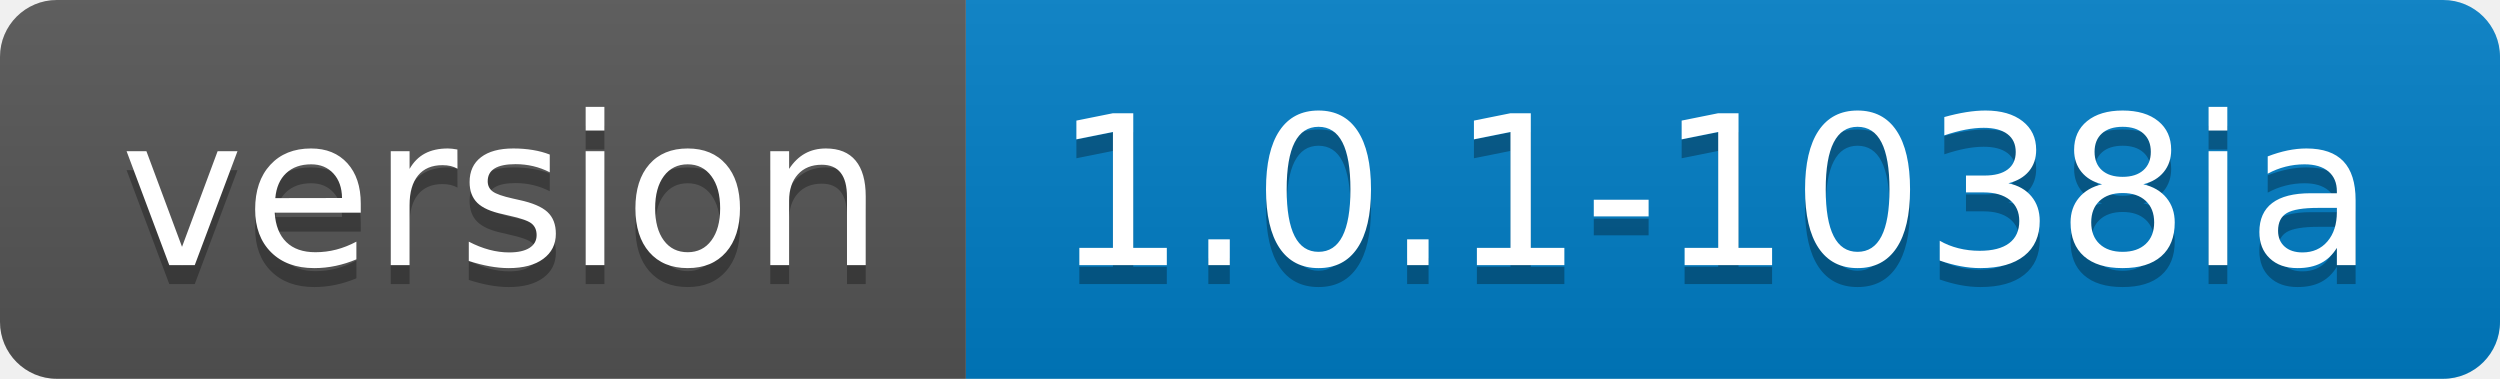
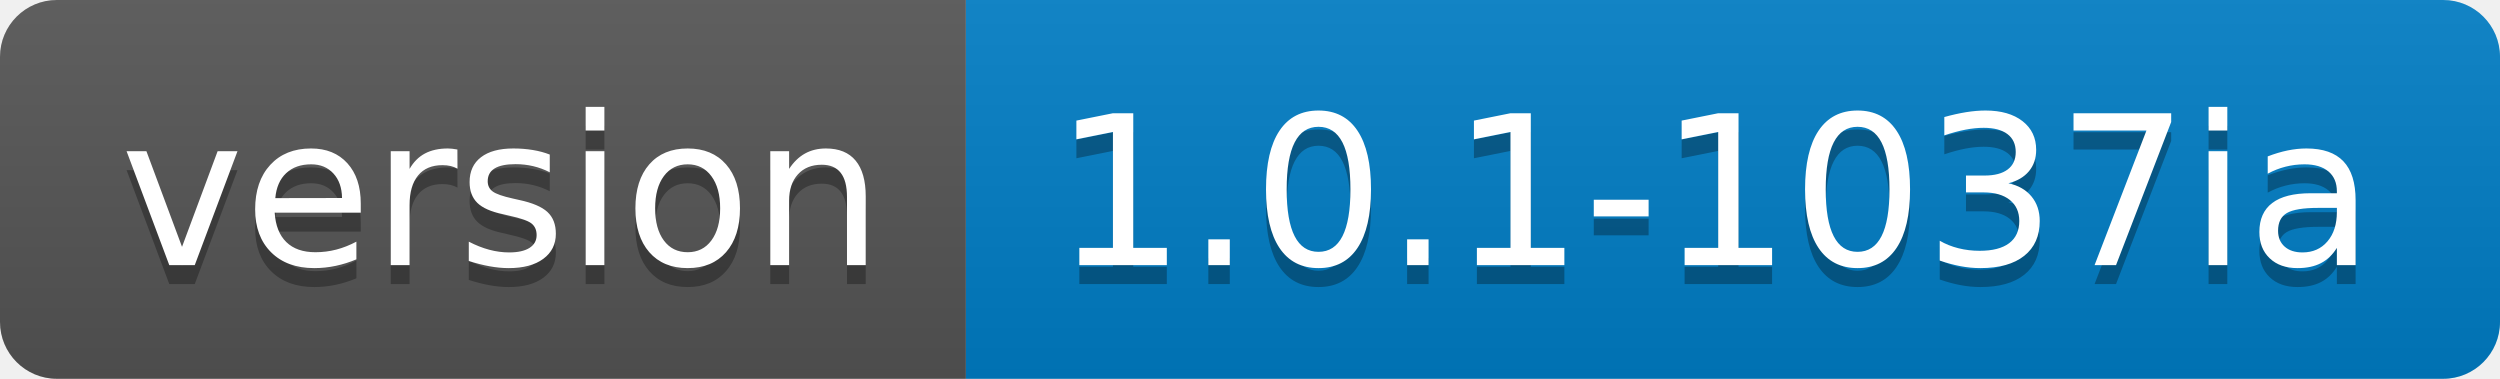
<svg xmlns="http://www.w3.org/2000/svg" width="132" height="20">
  <linearGradient id="s" x2="0" y2="100%">
    <stop offset="0" stop-color="#bbb" stop-opacity=".1" />
    <stop offset="1" stop-opacity=".1" />
  </linearGradient>
  <clipPath id="r">
    <rect width="132" height="20" rx="3" fill="#fff" />
  </clipPath>
  <g clip-path="url(#r)">
    <rect width="51" height="20" fill="#555" />
    <rect x="51" width="81" height="20" fill="#007ec6" />
    <rect width="132" height="20" fill="url(#s)" />
  </g>
  <g fill="#fff" text-anchor="middle" font-family="Verdana,Geneva,DejaVu Sans,sans-serif" text-rendering="geometricPrecision" font-size="110">
    <text x="265" y="150" fill="#010101" fill-opacity=".3" transform="scale(.1)" textLength="410">version</text>
    <text x="265" y="140" transform="scale(.1)" textLength="410">version</text>
-     <text x="905" y="150" fill="#010101" fill-opacity=".3" transform="scale(.1)" textLength="710">1.0.1-1038ia</text>
-     <text x="905" y="140" transform="scale(.1)" textLength="710">1.0.1-1038ia</text>
+     <text x="905" y="150" fill="#010101" fill-opacity=".3" transform="scale(.1)" textLength="710">1.0.1-1037ia</text>
+     <text x="905" y="140" transform="scale(.1)" textLength="710">1.0.1-1037ia</text>
  </g>
</svg>
